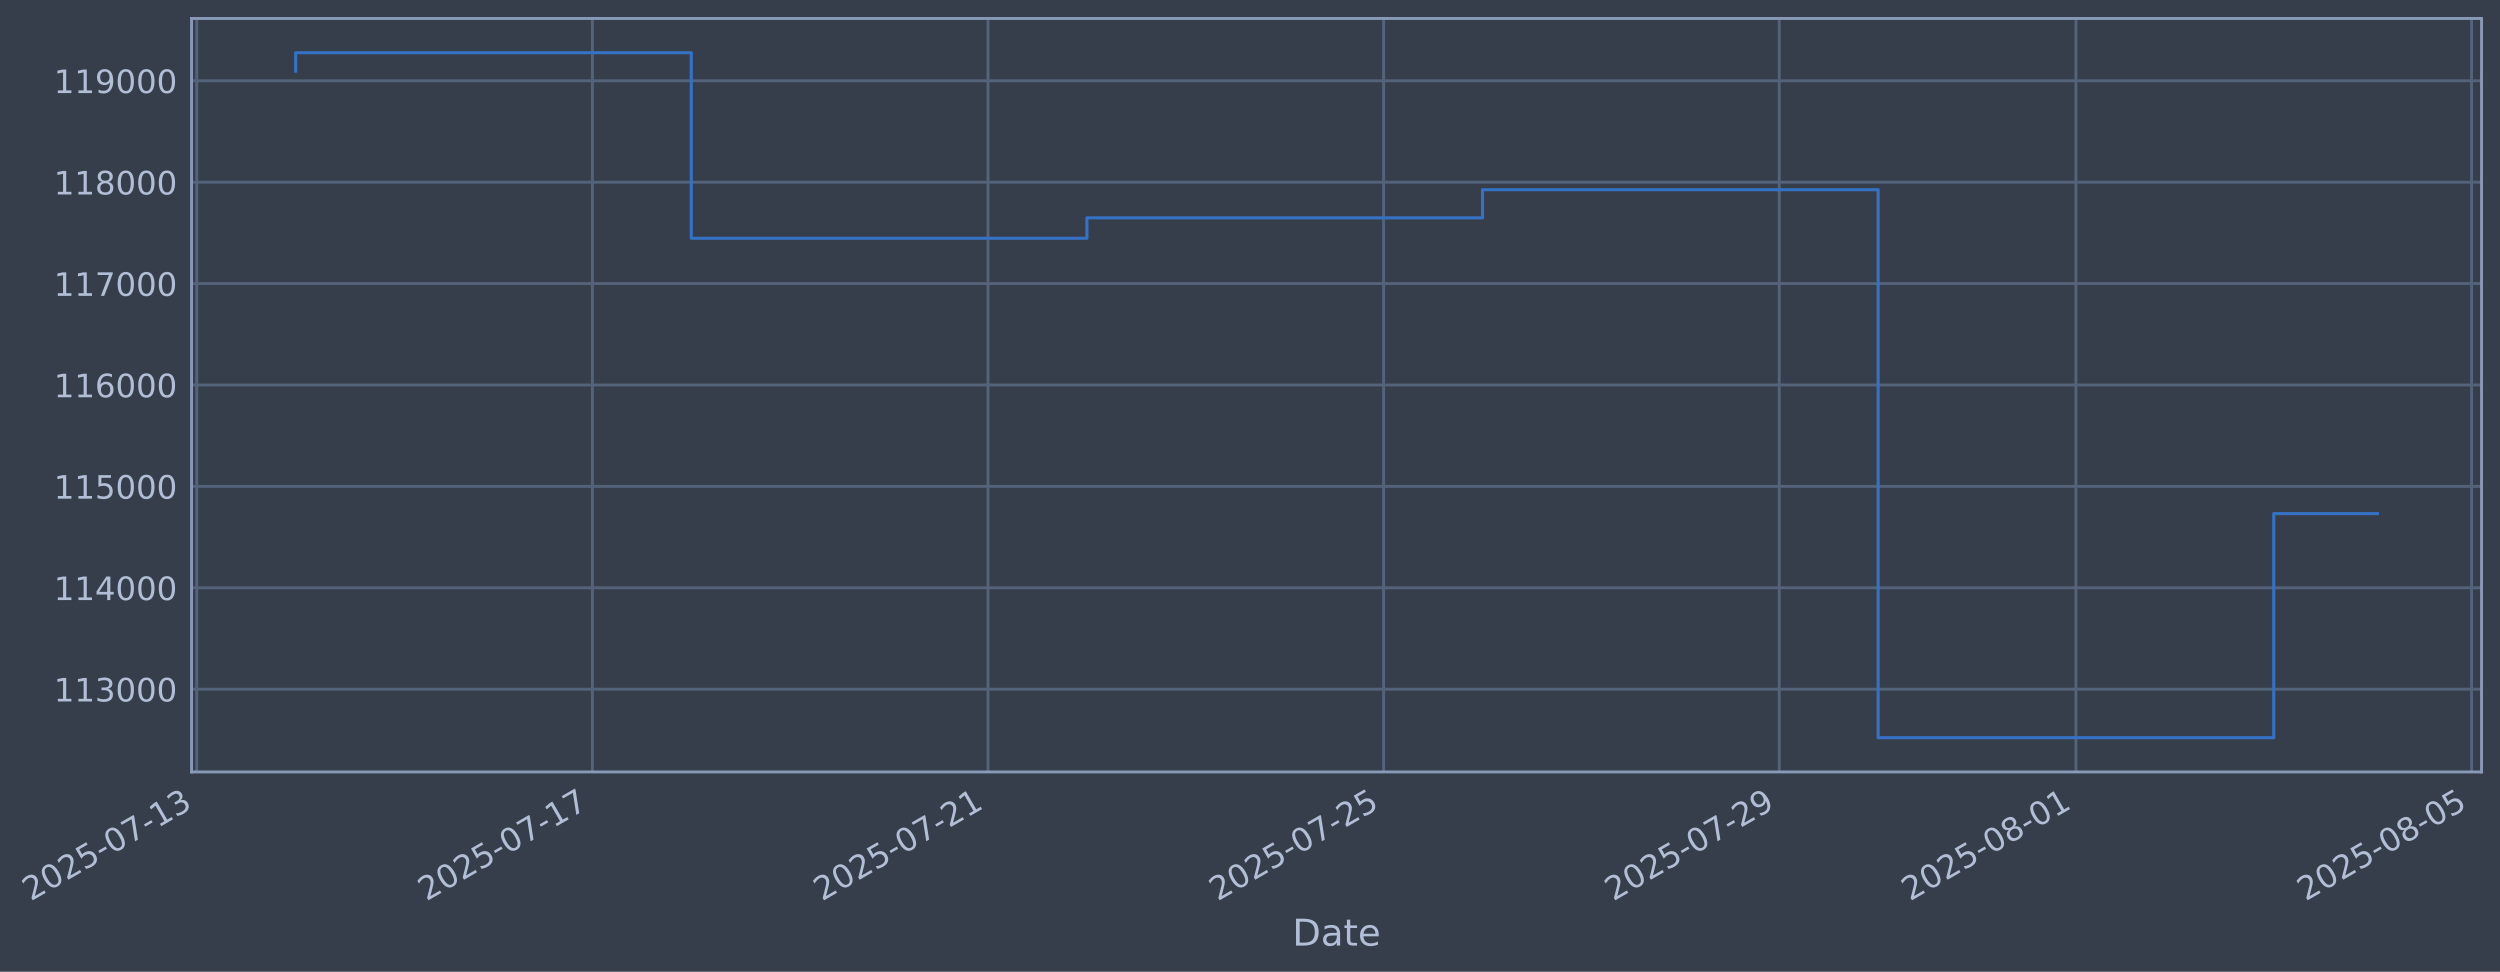
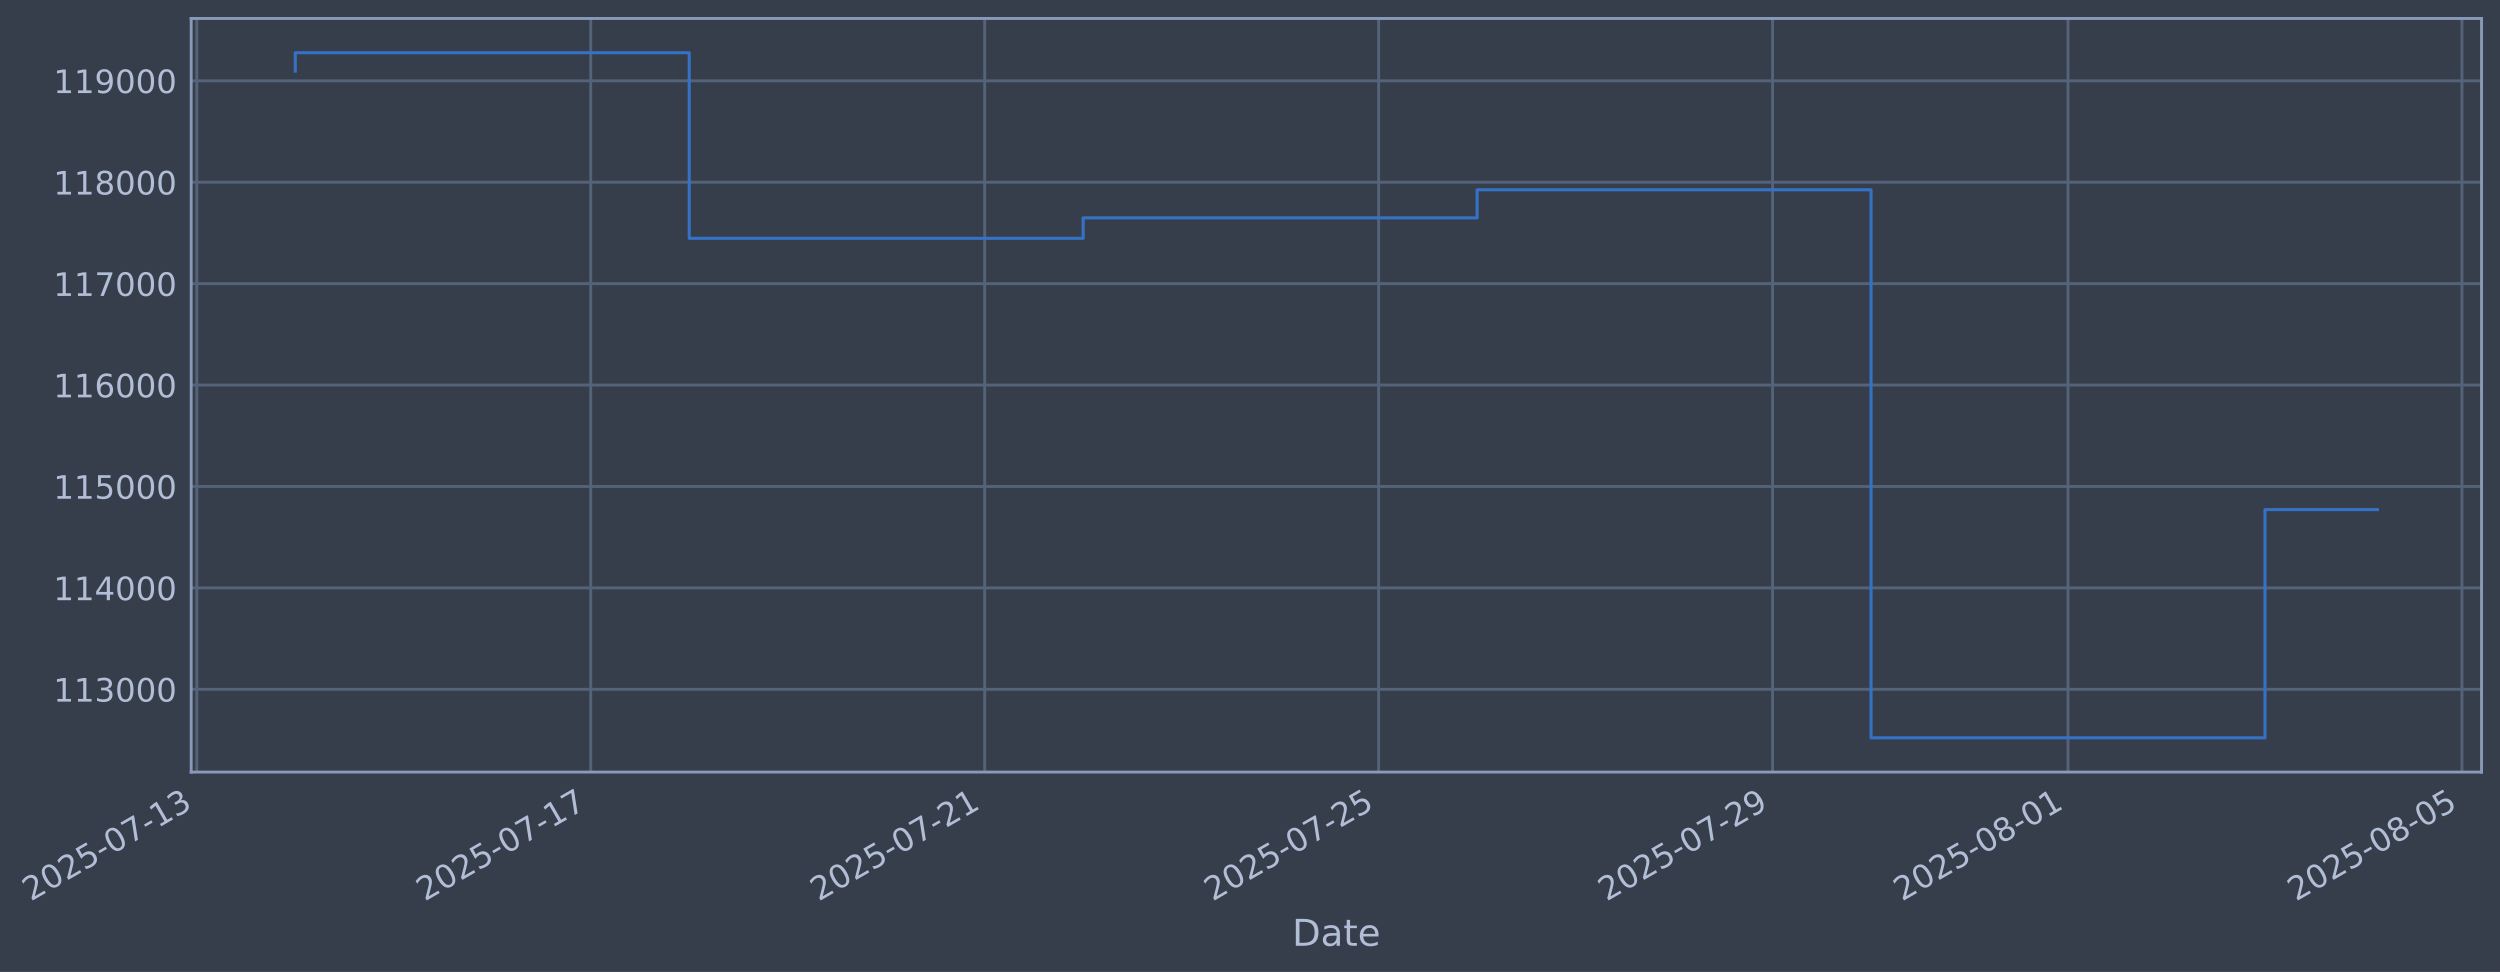
- <svg xmlns="http://www.w3.org/2000/svg" xmlns:xlink="http://www.w3.org/1999/xlink" width="974.691pt" height="378.87pt" viewBox="0 0 974.691 378.87" version="1.1">
+ <svg xmlns="http://www.w3.org/2000/svg" xmlns:xlink="http://www.w3.org/1999/xlink" width="974.521pt" height="378.87pt" viewBox="0 0 974.521 378.87" version="1.1">
  <defs>
    <style type="text/css">*{stroke-linejoin: round; stroke-linecap: butt}</style>
  </defs>
  <g id="figure_1">
    <g id="patch_1">
-       <path d="M 0 378.87  L 974.691 378.87  L 974.691 0  L 0 0  z " style="fill: #373e4b" />
+       <path d="M 0 378.87  L 974.521 378.87  L 974.521 0  L 0 0  z " style="fill: #373e4b" />
    </g>
    <g id="axes_1">
      <g id="patch_2">
-         <path d="M 74.691 300.96  L 967.491 300.96  L 967.491 7.2  L 74.691 7.2  z " style="fill: #373e4b" />
+         <path d="M 74.521 300.96  L 967.321 300.96  L 967.321 7.2  L 74.521 7.2  z " style="fill: #373e4b" />
      </g>
      <g id="matplotlib.axis_1">
        <g id="xtick_1">
          <g id="line2d_1">
-             <path d="M 76.713 300.96  L 76.713 7.2  " clip-path="url(#peaa6c86168)" style="fill: none; stroke: #546379; stroke-width: 1.12; stroke-linecap: square" />
+             <path d="M 76.713 300.96  L 76.713 7.2  " clip-path="url(#p5442a5663c)" style="fill: none; stroke: #546379; stroke-width: 1.12; stroke-linecap: square" />
          </g>
          <g id="line2d_2" />
          <g id="text_1">
            <g style="fill: #b1bed6" transform="translate(11.98702 351.4642) rotate(-30) scale(0.126 -0.126)">
              <defs>
                <path id="DejaVuSans-32" d="M 1228 531  L 3431 531  L 3431 0  L 469 0  L 469 531  Q 828 903 1448 1529  Q 2069 2156 2228 2338  Q 2531 2678 2651 2914  Q 2772 3150 2772 3378  Q 2772 3750 2511 3984  Q 2250 4219 1831 4219  Q 1534 4219 1204 4116  Q 875 4013 500 3803  L 500 4441  Q 881 4594 1212 4672  Q 1544 4750 1819 4750  Q 2544 4750 2975 4387  Q 3406 4025 3406 3419  Q 3406 3131 3298 2873  Q 3191 2616 2906 2266  Q 2828 2175 2409 1742  Q 1991 1309 1228 531  z " transform="scale(0.015625)" />
                <path id="DejaVuSans-30" d="M 2034 4250  Q 1547 4250 1301 3770  Q 1056 3291 1056 2328  Q 1056 1369 1301 889  Q 1547 409 2034 409  Q 2525 409 2770 889  Q 3016 1369 3016 2328  Q 3016 3291 2770 3770  Q 2525 4250 2034 4250  z M 2034 4750  Q 2819 4750 3233 4129  Q 3647 3509 3647 2328  Q 3647 1150 3233 529  Q 2819 -91 2034 -91  Q 1250 -91 836 529  Q 422 1150 422 2328  Q 422 3509 836 4129  Q 1250 4750 2034 4750  z " transform="scale(0.015625)" />
                <path id="DejaVuSans-35" d="M 691 4666  L 3169 4666  L 3169 4134  L 1269 4134  L 1269 2991  Q 1406 3038 1543 3061  Q 1681 3084 1819 3084  Q 2600 3084 3056 2656  Q 3513 2228 3513 1497  Q 3513 744 3044 326  Q 2575 -91 1722 -91  Q 1428 -91 1123 -41  Q 819 9 494 109  L 494 744  Q 775 591 1075 516  Q 1375 441 1709 441  Q 2250 441 2565 725  Q 2881 1009 2881 1497  Q 2881 1984 2565 2268  Q 2250 2553 1709 2553  Q 1456 2553 1204 2497  Q 953 2441 691 2322  L 691 4666  z " transform="scale(0.015625)" />
                <path id="DejaVuSans-2d" d="M 313 2009  L 1997 2009  L 1997 1497  L 313 1497  L 313 2009  z " transform="scale(0.015625)" />
                <path id="DejaVuSans-37" d="M 525 4666  L 3525 4666  L 3525 4397  L 1831 0  L 1172 0  L 2766 4134  L 525 4134  L 525 4666  z " transform="scale(0.015625)" />
                <path id="DejaVuSans-31" d="M 794 531  L 1825 531  L 1825 4091  L 703 3866  L 703 4441  L 1819 4666  L 2450 4666  L 2450 531  L 3481 531  L 3481 0  L 794 0  L 794 531  z " transform="scale(0.015625)" />
                <path id="DejaVuSans-33" d="M 2597 2516  Q 3050 2419 3304 2112  Q 3559 1806 3559 1356  Q 3559 666 3084 287  Q 2609 -91 1734 -91  Q 1441 -91 1130 -33  Q 819 25 488 141  L 488 750  Q 750 597 1062 519  Q 1375 441 1716 441  Q 2309 441 2620 675  Q 2931 909 2931 1356  Q 2931 1769 2642 2001  Q 2353 2234 1838 2234  L 1294 2234  L 1294 2753  L 1863 2753  Q 2328 2753 2575 2939  Q 2822 3125 2822 3475  Q 2822 3834 2567 4026  Q 2313 4219 1838 4219  Q 1578 4219 1281 4162  Q 984 4106 628 3988  L 628 4550  Q 988 4650 1302 4700  Q 1616 4750 1894 4750  Q 2613 4750 3031 4423  Q 3450 4097 3450 3541  Q 3450 3153 3228 2886  Q 3006 2619 2597 2516  z " transform="scale(0.015625)" />
              </defs>
              <use xlink:href="#DejaVuSans-32" />
              <use xlink:href="#DejaVuSans-30" transform="translate(63.62305 0)" />
              <use xlink:href="#DejaVuSans-32" transform="translate(127.2461 0)" />
              <use xlink:href="#DejaVuSans-35" transform="translate(190.8691 0)" />
              <use xlink:href="#DejaVuSans-2d" transform="translate(254.4922 0)" />
              <use xlink:href="#DejaVuSans-30" transform="translate(290.5762 0)" />
              <use xlink:href="#DejaVuSans-37" transform="translate(354.1992 0)" />
              <use xlink:href="#DejaVuSans-2d" transform="translate(417.8223 0)" />
              <use xlink:href="#DejaVuSans-31" transform="translate(453.9062 0)" />
              <use xlink:href="#DejaVuSans-33" transform="translate(517.5293 0)" />
            </g>
          </g>
        </g>
        <g id="xtick_2">
          <g id="line2d_3">
-             <path d="M 230.955 300.96  L 230.955 7.2  " clip-path="url(#peaa6c86168)" style="fill: none; stroke: #546379; stroke-width: 1.12; stroke-linecap: square" />
+             <path d="M 230.275 300.96  L 230.275 7.2  " clip-path="url(#p5442a5663c)" style="fill: none; stroke: #546379; stroke-width: 1.12; stroke-linecap: square" />
          </g>
          <g id="line2d_4" />
          <g id="text_2">
-             <g style="fill: #b1bed6" transform="translate(166.2293 351.4642) rotate(-30) scale(0.126 -0.126)">
+             <g style="fill: #b1bed6" transform="translate(165.5492 351.4642) rotate(-30) scale(0.126 -0.126)">
              <use xlink:href="#DejaVuSans-32" />
              <use xlink:href="#DejaVuSans-30" transform="translate(63.62305 0)" />
              <use xlink:href="#DejaVuSans-32" transform="translate(127.2461 0)" />
              <use xlink:href="#DejaVuSans-35" transform="translate(190.8691 0)" />
              <use xlink:href="#DejaVuSans-2d" transform="translate(254.4922 0)" />
              <use xlink:href="#DejaVuSans-30" transform="translate(290.5762 0)" />
              <use xlink:href="#DejaVuSans-37" transform="translate(354.1992 0)" />
              <use xlink:href="#DejaVuSans-2d" transform="translate(417.8223 0)" />
              <use xlink:href="#DejaVuSans-31" transform="translate(453.9062 0)" />
              <use xlink:href="#DejaVuSans-37" transform="translate(517.5293 0)" />
            </g>
          </g>
        </g>
        <g id="xtick_3">
          <g id="line2d_5">
-             <path d="M 385.197 300.96  L 385.197 7.2  " clip-path="url(#peaa6c86168)" style="fill: none; stroke: #546379; stroke-width: 1.12; stroke-linecap: square" />
+             <path d="M 383.837 300.96  L 383.837 7.2  " clip-path="url(#p5442a5663c)" style="fill: none; stroke: #546379; stroke-width: 1.12; stroke-linecap: square" />
          </g>
          <g id="line2d_6" />
          <g id="text_3">
-             <g style="fill: #b1bed6" transform="translate(320.4716 351.4642) rotate(-30) scale(0.126 -0.126)">
+             <g style="fill: #b1bed6" transform="translate(319.1114 351.4642) rotate(-30) scale(0.126 -0.126)">
              <use xlink:href="#DejaVuSans-32" />
              <use xlink:href="#DejaVuSans-30" transform="translate(63.62305 0)" />
              <use xlink:href="#DejaVuSans-32" transform="translate(127.2461 0)" />
              <use xlink:href="#DejaVuSans-35" transform="translate(190.8691 0)" />
              <use xlink:href="#DejaVuSans-2d" transform="translate(254.4922 0)" />
              <use xlink:href="#DejaVuSans-30" transform="translate(290.5762 0)" />
              <use xlink:href="#DejaVuSans-37" transform="translate(354.1992 0)" />
              <use xlink:href="#DejaVuSans-2d" transform="translate(417.8223 0)" />
              <use xlink:href="#DejaVuSans-32" transform="translate(453.9062 0)" />
              <use xlink:href="#DejaVuSans-31" transform="translate(517.5293 0)" />
            </g>
          </g>
        </g>
        <g id="xtick_4">
          <g id="line2d_7">
-             <path d="M 539.439 300.96  L 539.439 7.2  " clip-path="url(#peaa6c86168)" style="fill: none; stroke: #546379; stroke-width: 1.12; stroke-linecap: square" />
+             <path d="M 537.399 300.96  L 537.399 7.2  " clip-path="url(#p5442a5663c)" style="fill: none; stroke: #546379; stroke-width: 1.12; stroke-linecap: square" />
          </g>
          <g id="line2d_8" />
          <g id="text_4">
-             <g style="fill: #b1bed6" transform="translate(474.7139 351.4642) rotate(-30) scale(0.126 -0.126)">
+             <g style="fill: #b1bed6" transform="translate(472.6735 351.4642) rotate(-30) scale(0.126 -0.126)">
              <use xlink:href="#DejaVuSans-32" />
              <use xlink:href="#DejaVuSans-30" transform="translate(63.62305 0)" />
              <use xlink:href="#DejaVuSans-32" transform="translate(127.2461 0)" />
              <use xlink:href="#DejaVuSans-35" transform="translate(190.8691 0)" />
              <use xlink:href="#DejaVuSans-2d" transform="translate(254.4922 0)" />
              <use xlink:href="#DejaVuSans-30" transform="translate(290.5762 0)" />
              <use xlink:href="#DejaVuSans-37" transform="translate(354.1992 0)" />
              <use xlink:href="#DejaVuSans-2d" transform="translate(417.8223 0)" />
              <use xlink:href="#DejaVuSans-32" transform="translate(453.9062 0)" />
              <use xlink:href="#DejaVuSans-35" transform="translate(517.5293 0)" />
            </g>
          </g>
        </g>
        <g id="xtick_5">
          <g id="line2d_9">
-             <path d="M 693.682 300.96  L 693.682 7.2  " clip-path="url(#peaa6c86168)" style="fill: none; stroke: #546379; stroke-width: 1.12; stroke-linecap: square" />
+             <path d="M 690.961 300.96  L 690.961 7.2  " clip-path="url(#p5442a5663c)" style="fill: none; stroke: #546379; stroke-width: 1.12; stroke-linecap: square" />
          </g>
          <g id="line2d_10" />
          <g id="text_5">
-             <g style="fill: #b1bed6" transform="translate(628.9562 351.4642) rotate(-30) scale(0.126 -0.126)">
+             <g style="fill: #b1bed6" transform="translate(626.2357 351.4642) rotate(-30) scale(0.126 -0.126)">
              <defs>
                <path id="DejaVuSans-39" d="M 703 97  L 703 672  Q 941 559 1184 500  Q 1428 441 1663 441  Q 2288 441 2617 861  Q 2947 1281 2994 2138  Q 2813 1869 2534 1725  Q 2256 1581 1919 1581  Q 1219 1581 811 2004  Q 403 2428 403 3163  Q 403 3881 828 4315  Q 1253 4750 1959 4750  Q 2769 4750 3195 4129  Q 3622 3509 3622 2328  Q 3622 1225 3098 567  Q 2575 -91 1691 -91  Q 1453 -91 1209 -44  Q 966 3 703 97  z M 1959 2075  Q 2384 2075 2632 2365  Q 2881 2656 2881 3163  Q 2881 3666 2632 3958  Q 2384 4250 1959 4250  Q 1534 4250 1286 3958  Q 1038 3666 1038 3163  Q 1038 2656 1286 2365  Q 1534 2075 1959 2075  z " transform="scale(0.015625)" />
              </defs>
              <use xlink:href="#DejaVuSans-32" />
              <use xlink:href="#DejaVuSans-30" transform="translate(63.62305 0)" />
              <use xlink:href="#DejaVuSans-32" transform="translate(127.2461 0)" />
              <use xlink:href="#DejaVuSans-35" transform="translate(190.8691 0)" />
              <use xlink:href="#DejaVuSans-2d" transform="translate(254.4922 0)" />
              <use xlink:href="#DejaVuSans-30" transform="translate(290.5762 0)" />
              <use xlink:href="#DejaVuSans-37" transform="translate(354.1992 0)" />
              <use xlink:href="#DejaVuSans-2d" transform="translate(417.8223 0)" />
              <use xlink:href="#DejaVuSans-32" transform="translate(453.9062 0)" />
              <use xlink:href="#DejaVuSans-39" transform="translate(517.5293 0)" />
            </g>
          </g>
        </g>
        <g id="xtick_6">
          <g id="line2d_11">
-             <path d="M 809.363 300.96  L 809.363 7.2  " clip-path="url(#peaa6c86168)" style="fill: none; stroke: #546379; stroke-width: 1.12; stroke-linecap: square" />
+             <path d="M 806.133 300.96  L 806.133 7.2  " clip-path="url(#p5442a5663c)" style="fill: none; stroke: #546379; stroke-width: 1.12; stroke-linecap: square" />
          </g>
          <g id="line2d_12" />
          <g id="text_6">
-             <g style="fill: #b1bed6" transform="translate(744.6379 351.4642) rotate(-30) scale(0.126 -0.126)">
+             <g style="fill: #b1bed6" transform="translate(741.4073 351.4642) rotate(-30) scale(0.126 -0.126)">
              <defs>
                <path id="DejaVuSans-38" d="M 2034 2216  Q 1584 2216 1326 1975  Q 1069 1734 1069 1313  Q 1069 891 1326 650  Q 1584 409 2034 409  Q 2484 409 2743 651  Q 3003 894 3003 1313  Q 3003 1734 2745 1975  Q 2488 2216 2034 2216  z M 1403 2484  Q 997 2584 770 2862  Q 544 3141 544 3541  Q 544 4100 942 4425  Q 1341 4750 2034 4750  Q 2731 4750 3128 4425  Q 3525 4100 3525 3541  Q 3525 3141 3298 2862  Q 3072 2584 2669 2484  Q 3125 2378 3379 2068  Q 3634 1759 3634 1313  Q 3634 634 3220 271  Q 2806 -91 2034 -91  Q 1263 -91 848 271  Q 434 634 434 1313  Q 434 1759 690 2068  Q 947 2378 1403 2484  z M 1172 3481  Q 1172 3119 1398 2916  Q 1625 2713 2034 2713  Q 2441 2713 2670 2916  Q 2900 3119 2900 3481  Q 2900 3844 2670 4047  Q 2441 4250 2034 4250  Q 1625 4250 1398 4047  Q 1172 3844 1172 3481  z " transform="scale(0.015625)" />
              </defs>
              <use xlink:href="#DejaVuSans-32" />
              <use xlink:href="#DejaVuSans-30" transform="translate(63.62305 0)" />
              <use xlink:href="#DejaVuSans-32" transform="translate(127.2461 0)" />
              <use xlink:href="#DejaVuSans-35" transform="translate(190.8691 0)" />
              <use xlink:href="#DejaVuSans-2d" transform="translate(254.4922 0)" />
              <use xlink:href="#DejaVuSans-30" transform="translate(290.5762 0)" />
              <use xlink:href="#DejaVuSans-38" transform="translate(354.1992 0)" />
              <use xlink:href="#DejaVuSans-2d" transform="translate(417.8223 0)" />
              <use xlink:href="#DejaVuSans-30" transform="translate(453.9062 0)" />
              <use xlink:href="#DejaVuSans-31" transform="translate(517.5293 0)" />
            </g>
          </g>
        </g>
        <g id="xtick_7">
          <g id="line2d_13">
-             <path d="M 963.606 300.96  L 963.606 7.2  " clip-path="url(#peaa6c86168)" style="fill: none; stroke: #546379; stroke-width: 1.12; stroke-linecap: square" />
+             <path d="M 959.695 300.96  L 959.695 7.2  " clip-path="url(#p5442a5663c)" style="fill: none; stroke: #546379; stroke-width: 1.12; stroke-linecap: square" />
          </g>
          <g id="line2d_14" />
          <g id="text_7">
-             <g style="fill: #b1bed6" transform="translate(898.8802 351.4642) rotate(-30) scale(0.126 -0.126)">
+             <g style="fill: #b1bed6" transform="translate(894.9695 351.4642) rotate(-30) scale(0.126 -0.126)">
              <use xlink:href="#DejaVuSans-32" />
              <use xlink:href="#DejaVuSans-30" transform="translate(63.62305 0)" />
              <use xlink:href="#DejaVuSans-32" transform="translate(127.2461 0)" />
              <use xlink:href="#DejaVuSans-35" transform="translate(190.8691 0)" />
              <use xlink:href="#DejaVuSans-2d" transform="translate(254.4922 0)" />
              <use xlink:href="#DejaVuSans-30" transform="translate(290.5762 0)" />
              <use xlink:href="#DejaVuSans-38" transform="translate(354.1992 0)" />
              <use xlink:href="#DejaVuSans-2d" transform="translate(417.8223 0)" />
              <use xlink:href="#DejaVuSans-30" transform="translate(453.9062 0)" />
              <use xlink:href="#DejaVuSans-35" transform="translate(517.5293 0)" />
            </g>
          </g>
        </g>
        <g id="text_8">
-           <g style="fill: #b1bed6" transform="translate(503.8822 368.6753) scale(0.144 -0.144)">
+           <g style="fill: #b1bed6" transform="translate(503.7121 368.6753) scale(0.144 -0.144)">
            <defs>
              <path id="DejaVuSans-44" d="M 1259 4147  L 1259 519  L 2022 519  Q 2988 519 3436 956  Q 3884 1394 3884 2338  Q 3884 3275 3436 3711  Q 2988 4147 2022 4147  L 1259 4147  z M 628 4666  L 1925 4666  Q 3281 4666 3915 4102  Q 4550 3538 4550 2338  Q 4550 1131 3912 565  Q 3275 0 1925 0  L 628 0  L 628 4666  z " transform="scale(0.015625)" />
              <path id="DejaVuSans-61" d="M 2194 1759  Q 1497 1759 1228 1600  Q 959 1441 959 1056  Q 959 750 1161 570  Q 1363 391 1709 391  Q 2188 391 2477 730  Q 2766 1069 2766 1631  L 2766 1759  L 2194 1759  z M 3341 1997  L 3341 0  L 2766 0  L 2766 531  Q 2569 213 2275 61  Q 1981 -91 1556 -91  Q 1019 -91 701 211  Q 384 513 384 1019  Q 384 1609 779 1909  Q 1175 2209 1959 2209  L 2766 2209  L 2766 2266  Q 2766 2663 2505 2880  Q 2244 3097 1772 3097  Q 1472 3097 1187 3025  Q 903 2953 641 2809  L 641 3341  Q 956 3463 1253 3523  Q 1550 3584 1831 3584  Q 2591 3584 2966 3190  Q 3341 2797 3341 1997  z " transform="scale(0.015625)" />
              <path id="DejaVuSans-74" d="M 1172 4494  L 1172 3500  L 2356 3500  L 2356 3053  L 1172 3053  L 1172 1153  Q 1172 725 1289 603  Q 1406 481 1766 481  L 2356 481  L 2356 0  L 1766 0  Q 1100 0 847 248  Q 594 497 594 1153  L 594 3053  L 172 3053  L 172 3500  L 594 3500  L 594 4494  L 1172 4494  z " transform="scale(0.015625)" />
              <path id="DejaVuSans-65" d="M 3597 1894  L 3597 1613  L 953 1613  Q 991 1019 1311 708  Q 1631 397 2203 397  Q 2534 397 2845 478  Q 3156 559 3463 722  L 3463 178  Q 3153 47 2828 -22  Q 2503 -91 2169 -91  Q 1331 -91 842 396  Q 353 884 353 1716  Q 353 2575 817 3079  Q 1281 3584 2069 3584  Q 2775 3584 3186 3129  Q 3597 2675 3597 1894  z M 3022 2063  Q 3016 2534 2758 2815  Q 2500 3097 2075 3097  Q 1594 3097 1305 2825  Q 1016 2553 972 2059  L 3022 2063  z " transform="scale(0.015625)" />
            </defs>
            <use xlink:href="#DejaVuSans-44" />
            <use xlink:href="#DejaVuSans-61" transform="translate(77.00195 0)" />
            <use xlink:href="#DejaVuSans-74" transform="translate(138.2812 0)" />
            <use xlink:href="#DejaVuSans-65" transform="translate(177.4902 0)" />
          </g>
        </g>
      </g>
      <g id="matplotlib.axis_2">
        <g id="ytick_1">
          <g id="line2d_15">
-             <path d="M 74.691 268.698  L 967.491 268.698  " clip-path="url(#peaa6c86168)" style="fill: none; stroke: #546379; stroke-width: 1.12; stroke-linecap: square" />
+             <path d="M 74.521 268.698  L 967.321 268.698  " clip-path="url(#p5442a5663c)" style="fill: none; stroke: #546379; stroke-width: 1.12; stroke-linecap: square" />
          </g>
          <g id="line2d_16" />
          <g id="text_9">
-             <g style="fill: #b1bed6" transform="translate(20.99078 273.4854) scale(0.126 -0.126)">
+             <g style="fill: #b1bed6" transform="translate(20.82075 273.4854) scale(0.126 -0.126)">
              <use xlink:href="#DejaVuSans-31" />
              <use xlink:href="#DejaVuSans-31" transform="translate(63.62305 0)" />
              <use xlink:href="#DejaVuSans-33" transform="translate(127.2461 0)" />
              <use xlink:href="#DejaVuSans-30" transform="translate(190.8691 0)" />
              <use xlink:href="#DejaVuSans-30" transform="translate(254.4922 0)" />
              <use xlink:href="#DejaVuSans-30" transform="translate(318.1152 0)" />
            </g>
          </g>
        </g>
        <g id="ytick_2">
          <g id="line2d_17">
-             <path d="M 74.691 229.165  L 967.491 229.165  " clip-path="url(#peaa6c86168)" style="fill: none; stroke: #546379; stroke-width: 1.12; stroke-linecap: square" />
+             <path d="M 74.521 229.165  L 967.321 229.165  " clip-path="url(#p5442a5663c)" style="fill: none; stroke: #546379; stroke-width: 1.12; stroke-linecap: square" />
          </g>
          <g id="line2d_18" />
          <g id="text_10">
-             <g style="fill: #b1bed6" transform="translate(20.99078 233.952) scale(0.126 -0.126)">
+             <g style="fill: #b1bed6" transform="translate(20.82075 233.952) scale(0.126 -0.126)">
              <defs>
                <path id="DejaVuSans-34" d="M 2419 4116  L 825 1625  L 2419 1625  L 2419 4116  z M 2253 4666  L 3047 4666  L 3047 1625  L 3713 1625  L 3713 1100  L 3047 1100  L 3047 0  L 2419 0  L 2419 1100  L 313 1100  L 313 1709  L 2253 4666  z " transform="scale(0.015625)" />
              </defs>
              <use xlink:href="#DejaVuSans-31" />
              <use xlink:href="#DejaVuSans-31" transform="translate(63.62305 0)" />
              <use xlink:href="#DejaVuSans-34" transform="translate(127.2461 0)" />
              <use xlink:href="#DejaVuSans-30" transform="translate(190.8691 0)" />
              <use xlink:href="#DejaVuSans-30" transform="translate(254.4922 0)" />
              <use xlink:href="#DejaVuSans-30" transform="translate(318.1152 0)" />
            </g>
          </g>
        </g>
        <g id="ytick_3">
          <g id="line2d_19">
-             <path d="M 74.691 189.631  L 967.491 189.631  " clip-path="url(#peaa6c86168)" style="fill: none; stroke: #546379; stroke-width: 1.12; stroke-linecap: square" />
+             <path d="M 74.521 189.631  L 967.321 189.631  " clip-path="url(#p5442a5663c)" style="fill: none; stroke: #546379; stroke-width: 1.12; stroke-linecap: square" />
          </g>
          <g id="line2d_20" />
          <g id="text_11">
-             <g style="fill: #b1bed6" transform="translate(20.99078 194.4185) scale(0.126 -0.126)">
+             <g style="fill: #b1bed6" transform="translate(20.82075 194.4185) scale(0.126 -0.126)">
              <use xlink:href="#DejaVuSans-31" />
              <use xlink:href="#DejaVuSans-31" transform="translate(63.62305 0)" />
              <use xlink:href="#DejaVuSans-35" transform="translate(127.2461 0)" />
              <use xlink:href="#DejaVuSans-30" transform="translate(190.8691 0)" />
              <use xlink:href="#DejaVuSans-30" transform="translate(254.4922 0)" />
              <use xlink:href="#DejaVuSans-30" transform="translate(318.1152 0)" />
            </g>
          </g>
        </g>
        <g id="ytick_4">
          <g id="line2d_21">
-             <path d="M 74.691 150.098  L 967.491 150.098  " clip-path="url(#peaa6c86168)" style="fill: none; stroke: #546379; stroke-width: 1.12; stroke-linecap: square" />
+             <path d="M 74.521 150.098  L 967.321 150.098  " clip-path="url(#p5442a5663c)" style="fill: none; stroke: #546379; stroke-width: 1.12; stroke-linecap: square" />
          </g>
          <g id="line2d_22" />
          <g id="text_12">
-             <g style="fill: #b1bed6" transform="translate(20.99078 154.885) scale(0.126 -0.126)">
+             <g style="fill: #b1bed6" transform="translate(20.82075 154.885) scale(0.126 -0.126)">
              <defs>
                <path id="DejaVuSans-36" d="M 2113 2584  Q 1688 2584 1439 2293  Q 1191 2003 1191 1497  Q 1191 994 1439 701  Q 1688 409 2113 409  Q 2538 409 2786 701  Q 3034 994 3034 1497  Q 3034 2003 2786 2293  Q 2538 2584 2113 2584  z M 3366 4563  L 3366 3988  Q 3128 4100 2886 4159  Q 2644 4219 2406 4219  Q 1781 4219 1451 3797  Q 1122 3375 1075 2522  Q 1259 2794 1537 2939  Q 1816 3084 2150 3084  Q 2853 3084 3261 2657  Q 3669 2231 3669 1497  Q 3669 778 3244 343  Q 2819 -91 2113 -91  Q 1303 -91 875 529  Q 447 1150 447 2328  Q 447 3434 972 4092  Q 1497 4750 2381 4750  Q 2619 4750 2861 4703  Q 3103 4656 3366 4563  z " transform="scale(0.015625)" />
              </defs>
              <use xlink:href="#DejaVuSans-31" />
              <use xlink:href="#DejaVuSans-31" transform="translate(63.62305 0)" />
              <use xlink:href="#DejaVuSans-36" transform="translate(127.2461 0)" />
              <use xlink:href="#DejaVuSans-30" transform="translate(190.8691 0)" />
              <use xlink:href="#DejaVuSans-30" transform="translate(254.4922 0)" />
              <use xlink:href="#DejaVuSans-30" transform="translate(318.1152 0)" />
            </g>
          </g>
        </g>
        <g id="ytick_5">
          <g id="line2d_23">
-             <path d="M 74.691 110.565  L 967.491 110.565  " clip-path="url(#peaa6c86168)" style="fill: none; stroke: #546379; stroke-width: 1.12; stroke-linecap: square" />
+             <path d="M 74.521 110.565  L 967.321 110.565  " clip-path="url(#p5442a5663c)" style="fill: none; stroke: #546379; stroke-width: 1.12; stroke-linecap: square" />
          </g>
          <g id="line2d_24" />
          <g id="text_13">
-             <g style="fill: #b1bed6" transform="translate(20.99078 115.3515) scale(0.126 -0.126)">
+             <g style="fill: #b1bed6" transform="translate(20.82075 115.3515) scale(0.126 -0.126)">
              <use xlink:href="#DejaVuSans-31" />
              <use xlink:href="#DejaVuSans-31" transform="translate(63.62305 0)" />
              <use xlink:href="#DejaVuSans-37" transform="translate(127.2461 0)" />
              <use xlink:href="#DejaVuSans-30" transform="translate(190.8691 0)" />
              <use xlink:href="#DejaVuSans-30" transform="translate(254.4922 0)" />
              <use xlink:href="#DejaVuSans-30" transform="translate(318.1152 0)" />
            </g>
          </g>
        </g>
        <g id="ytick_6">
          <g id="line2d_25">
-             <path d="M 74.691 71.031  L 967.491 71.031  " clip-path="url(#peaa6c86168)" style="fill: none; stroke: #546379; stroke-width: 1.12; stroke-linecap: square" />
+             <path d="M 74.521 71.031  L 967.321 71.031  " clip-path="url(#p5442a5663c)" style="fill: none; stroke: #546379; stroke-width: 1.12; stroke-linecap: square" />
          </g>
          <g id="line2d_26" />
          <g id="text_14">
-             <g style="fill: #b1bed6" transform="translate(20.99078 75.81806) scale(0.126 -0.126)">
+             <g style="fill: #b1bed6" transform="translate(20.82075 75.81806) scale(0.126 -0.126)">
              <use xlink:href="#DejaVuSans-31" />
              <use xlink:href="#DejaVuSans-31" transform="translate(63.62305 0)" />
              <use xlink:href="#DejaVuSans-38" transform="translate(127.2461 0)" />
              <use xlink:href="#DejaVuSans-30" transform="translate(190.8691 0)" />
              <use xlink:href="#DejaVuSans-30" transform="translate(254.4922 0)" />
              <use xlink:href="#DejaVuSans-30" transform="translate(318.1152 0)" />
            </g>
          </g>
        </g>
        <g id="ytick_7">
          <g id="line2d_27">
-             <path d="M 74.691 31.498  L 967.491 31.498  " clip-path="url(#peaa6c86168)" style="fill: none; stroke: #546379; stroke-width: 1.12; stroke-linecap: square" />
+             <path d="M 74.521 31.498  L 967.321 31.498  " clip-path="url(#p5442a5663c)" style="fill: none; stroke: #546379; stroke-width: 1.12; stroke-linecap: square" />
          </g>
          <g id="line2d_28" />
          <g id="text_15">
-             <g style="fill: #b1bed6" transform="translate(20.99078 36.28458) scale(0.126 -0.126)">
+             <g style="fill: #b1bed6" transform="translate(20.82075 36.28458) scale(0.126 -0.126)">
              <use xlink:href="#DejaVuSans-31" />
              <use xlink:href="#DejaVuSans-31" transform="translate(63.62305 0)" />
              <use xlink:href="#DejaVuSans-39" transform="translate(127.2461 0)" />
              <use xlink:href="#DejaVuSans-30" transform="translate(190.8691 0)" />
              <use xlink:href="#DejaVuSans-30" transform="translate(254.4922 0)" />
              <use xlink:href="#DejaVuSans-30" transform="translate(318.1152 0)" />
            </g>
          </g>
        </g>
      </g>
      <g id="line2d_29">
-         <path d="M 115.273 27.726  L 115.273 20.553  L 269.515 20.553  L 269.515 92.901  L 423.758 92.901  L 423.758 84.934  L 578 84.934  L 578 73.974  L 732.242 73.974  L 732.242 287.607  L 886.485 287.607  L 886.485 200.245  L 926.909 200.245  " clip-path="url(#peaa6c86168)" style="fill: none; stroke: #3572c6; stroke-width: 1.2; stroke-linecap: square" />
+         <path d="M 115.103 27.726  L 115.103 20.553  L 268.665 20.553  L 268.665 92.901  L 422.227 92.901  L 422.227 84.934  L 575.79 84.934  L 575.79 73.974  L 729.352 73.974  L 729.352 287.607  L 882.914 287.607  L 882.914 198.648  L 926.739 198.648  " clip-path="url(#p5442a5663c)" style="fill: none; stroke: #3572c6; stroke-width: 1.2; stroke-linecap: square" />
      </g>
      <g id="patch_3">
-         <path d="M 74.691 300.96  L 74.691 7.2  " style="fill: none; stroke: #899ab8; stroke-width: 1.12; stroke-linejoin: miter; stroke-linecap: square" />
+         <path d="M 74.521 300.96  L 74.521 7.2  " style="fill: none; stroke: #899ab8; stroke-width: 1.12; stroke-linejoin: miter; stroke-linecap: square" />
      </g>
      <g id="patch_4">
-         <path d="M 967.491 300.96  L 967.491 7.2  " style="fill: none; stroke: #899ab8; stroke-width: 1.12; stroke-linejoin: miter; stroke-linecap: square" />
+         <path d="M 967.321 300.96  L 967.321 7.2  " style="fill: none; stroke: #899ab8; stroke-width: 1.12; stroke-linejoin: miter; stroke-linecap: square" />
      </g>
      <g id="patch_5">
-         <path d="M 74.691 300.96  L 967.491 300.96  " style="fill: none; stroke: #899ab8; stroke-width: 1.12; stroke-linejoin: miter; stroke-linecap: square" />
+         <path d="M 74.521 300.96  L 967.321 300.96  " style="fill: none; stroke: #899ab8; stroke-width: 1.12; stroke-linejoin: miter; stroke-linecap: square" />
      </g>
      <g id="patch_6">
-         <path d="M 74.691 7.2  L 967.491 7.2  " style="fill: none; stroke: #899ab8; stroke-width: 1.12; stroke-linejoin: miter; stroke-linecap: square" />
+         <path d="M 74.521 7.2  L 967.321 7.2  " style="fill: none; stroke: #899ab8; stroke-width: 1.12; stroke-linejoin: miter; stroke-linecap: square" />
      </g>
    </g>
  </g>
  <defs>
-     <clipPath id="peaa6c86168">
-       <rect x="74.691" y="7.2" width="892.8" height="293.76" />
+     <clipPath id="p5442a5663c">
+       <rect x="74.521" y="7.2" width="892.8" height="293.76" />
    </clipPath>
  </defs>
</svg>
